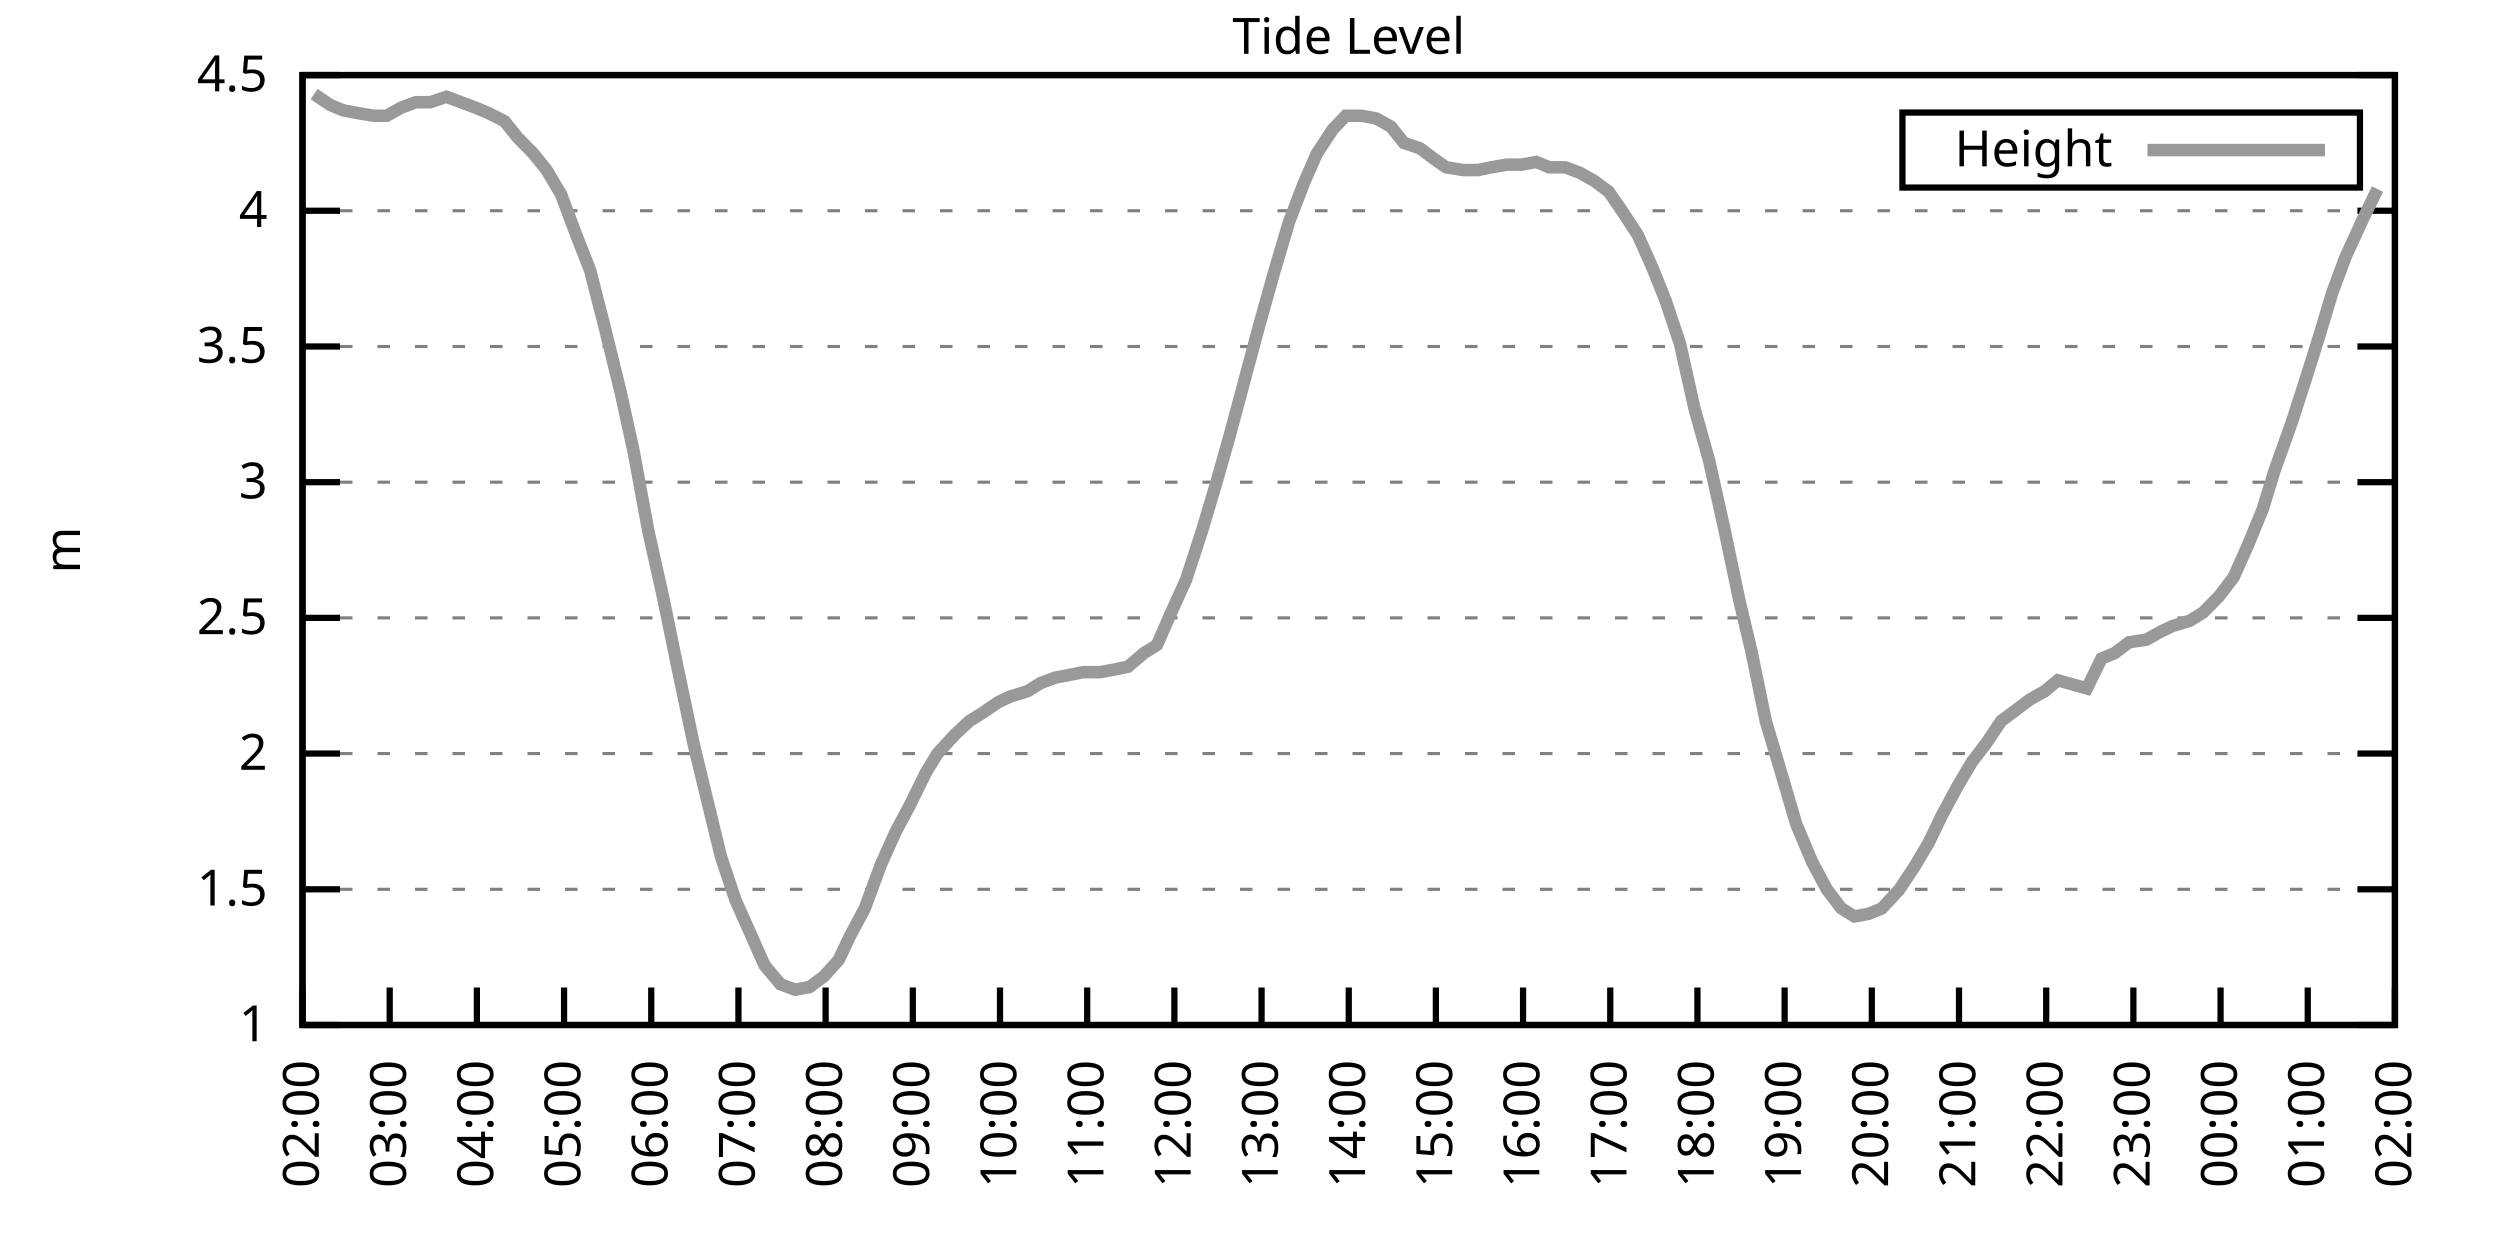
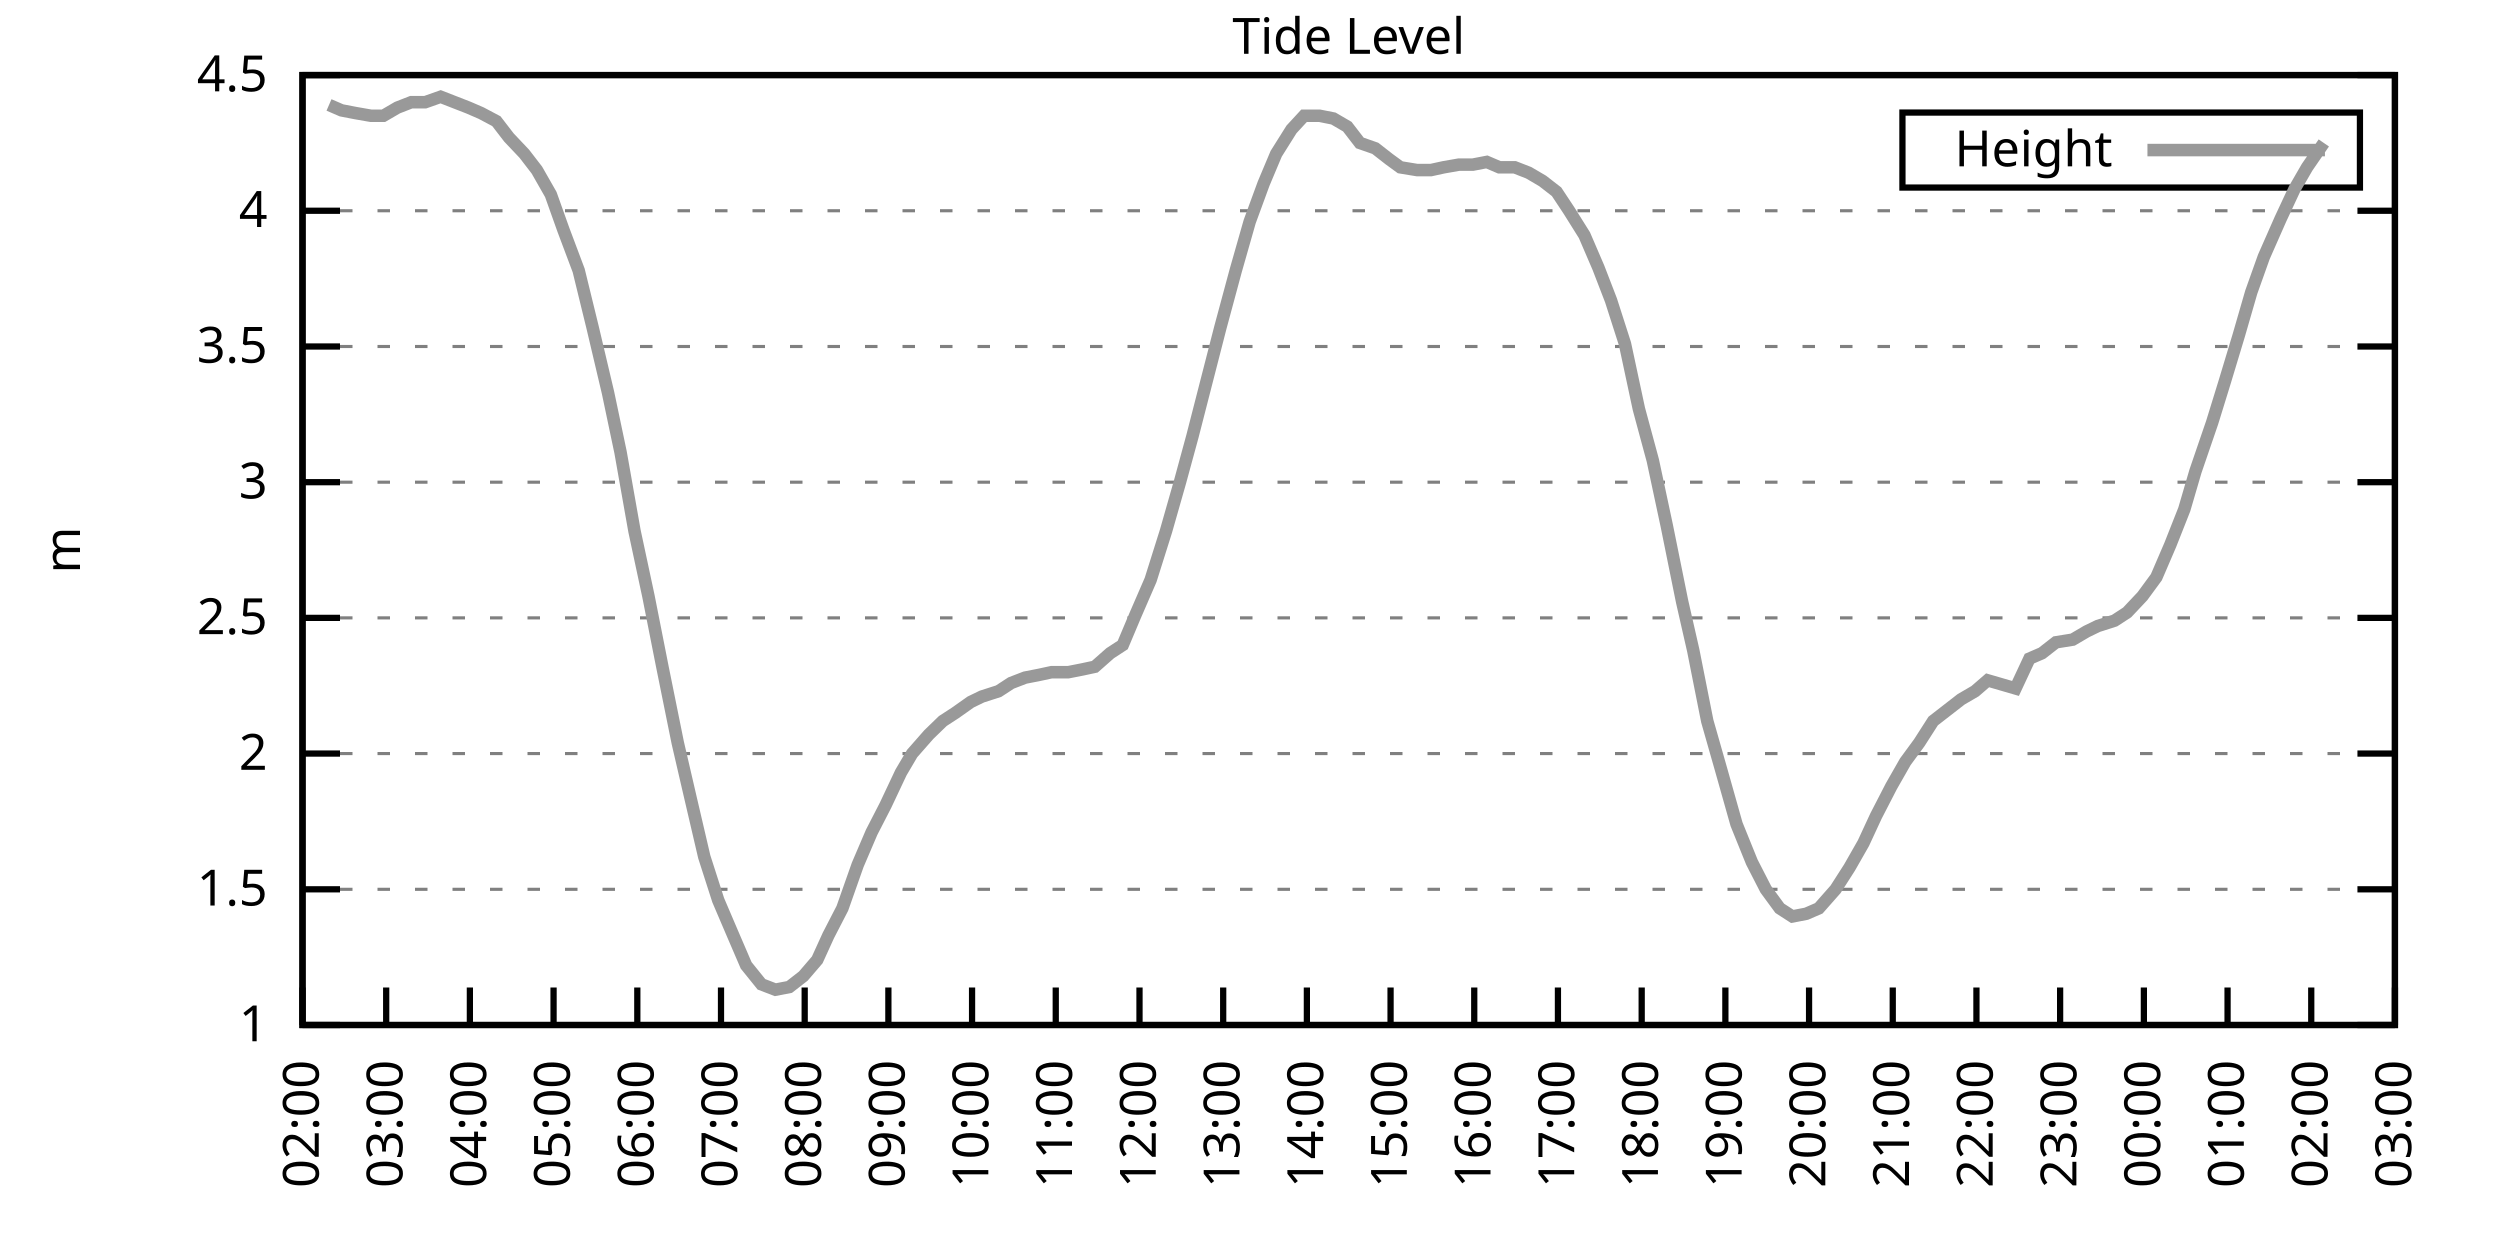
<svg xmlns="http://www.w3.org/2000/svg" xmlns:xlink="http://www.w3.org/1999/xlink" width="400" height="200" viewBox="0 0 400 200">
  <g id="gnuplot_canvas">
    <rect x="0" y="0" width="400" height="200" fill="none" />
    <defs>
      <circle id="gpDot" r="0.5" stroke-width="0.5" stroke="currentColor" />
      <path id="gpPt0" stroke-width="0.333" stroke="currentColor" d="M-1,0 h2 M0,-1 v2" />
      <path id="gpPt1" stroke-width="0.333" stroke="currentColor" d="M-1,-1 L1,1 M1,-1 L-1,1" />
      <path id="gpPt2" stroke-width="0.333" stroke="currentColor" d="M-1,0 L1,0 M0,-1 L0,1 M-1,-1 L1,1 M-1,1 L1,-1" />
      <rect id="gpPt3" stroke-width="0.333" stroke="currentColor" x="-1" y="-1" width="2" height="2" />
      <rect id="gpPt4" stroke-width="0.333" stroke="currentColor" fill="currentColor" x="-1" y="-1" width="2" height="2" />
      <circle id="gpPt5" stroke-width="0.333" stroke="currentColor" cx="0" cy="0" r="1" />
      <use xlink:href="#gpPt5" id="gpPt6" fill="currentColor" stroke="none" />
      <path id="gpPt7" stroke-width="0.333" stroke="currentColor" d="M0,-1.33 L-1.33,0.67 L1.33,0.67 z" />
      <use xlink:href="#gpPt7" id="gpPt8" fill="currentColor" stroke="none" />
      <use xlink:href="#gpPt7" id="gpPt9" stroke="currentColor" transform="rotate(180)" />
      <use xlink:href="#gpPt9" id="gpPt10" fill="currentColor" stroke="none" />
      <use xlink:href="#gpPt3" id="gpPt11" stroke="currentColor" transform="rotate(45)" />
      <use xlink:href="#gpPt11" id="gpPt12" fill="currentColor" stroke="none" />
      <path id="gpPt13" stroke-width="0.333" stroke="currentColor" d="M0,1.330 L1.265,0.411 L0.782,-1.067 L-0.782,-1.076 L-1.265,0.411 z" />
      <use xlink:href="#gpPt13" id="gpPt14" fill="currentColor" stroke="none" />
      <filter id="textbox" filterUnits="objectBoundingBox" x="0" y="0" height="1" width="1">
        <feFlood flood-color="white" flood-opacity="1" result="bgnd" />
        <feComposite in="SourceGraphic" in2="bgnd" operator="atop" />
      </filter>
      <filter id="greybox" filterUnits="objectBoundingBox" x="0" y="0" height="1" width="1">
        <feFlood flood-color="lightgrey" flood-opacity="1" result="grey" />
        <feComposite in="SourceGraphic" in2="grey" operator="atop" />
      </filter>
    </defs>
    <g fill="none" color="white" stroke="currentColor" stroke-width="1.00" stroke-linecap="butt" stroke-linejoin="miter">
</g>
    <g fill="none" color="black" stroke="currentColor" stroke-width="1.00" stroke-linecap="butt" stroke-linejoin="miter">
      <g stroke="none" shape-rendering="crispEdges">
        <polygon fill="rgb(255, 255, 255)" points="48.40,164.00 383.18,164.00 383.18,12.02 48.40,12.02 " />
      </g>
    </g>
    <g fill="none" color="black" stroke="currentColor" stroke-width="1.00" stroke-linecap="butt" stroke-linejoin="miter">
</g>
    <g fill="none" color="black" stroke="black" stroke-width="0.50" stroke-linecap="butt" stroke-linejoin="miter">
</g>
    <g fill="none" color="gray" stroke="currentColor" stroke-width="0.50" stroke-linecap="butt" stroke-linejoin="miter">
      <path stroke="gray" stroke-dasharray="2,4" class="gridline" d="M48.40,164.00 L383.19,164.00  " />
    </g>
    <g fill="none" color="gray" stroke="gray" stroke-width="1.00" stroke-linecap="butt" stroke-linejoin="miter">
</g>
    <g fill="none" color="black" stroke="currentColor" stroke-width="1.00" stroke-linecap="butt" stroke-linejoin="miter">
      <path stroke="black" d="M48.40,164.00 L54.40,164.00 M383.19,164.00 L377.19,164.00  " />
      <g transform="translate(42.80,166.60)" stroke="none" fill="black" font-family="Sans" font-size="8.00" text-anchor="end">
        <text>
          <tspan font-family="Sans"> 1</tspan>
        </text>
      </g>
    </g>
    <g fill="none" color="black" stroke="currentColor" stroke-width="1.00" stroke-linecap="butt" stroke-linejoin="miter">
</g>
    <g fill="none" color="black" stroke="black" stroke-width="0.50" stroke-linecap="butt" stroke-linejoin="miter">
</g>
    <g fill="none" color="gray" stroke="currentColor" stroke-width="0.50" stroke-linecap="butt" stroke-linejoin="miter">
      <path stroke="gray" stroke-dasharray="2,4" class="gridline" d="M48.40,142.29 L383.19,142.29  " />
    </g>
    <g fill="none" color="gray" stroke="gray" stroke-width="1.00" stroke-linecap="butt" stroke-linejoin="miter">
</g>
    <g fill="none" color="black" stroke="currentColor" stroke-width="1.00" stroke-linecap="butt" stroke-linejoin="miter">
      <path stroke="black" d="M48.40,142.29 L54.40,142.29 M383.19,142.29 L377.19,142.29  " />
      <g transform="translate(42.80,144.89)" stroke="none" fill="black" font-family="Sans" font-size="8.00" text-anchor="end">
        <text>
          <tspan font-family="Sans"> 1.5</tspan>
        </text>
      </g>
    </g>
    <g fill="none" color="black" stroke="currentColor" stroke-width="1.00" stroke-linecap="butt" stroke-linejoin="miter">
</g>
    <g fill="none" color="black" stroke="black" stroke-width="0.50" stroke-linecap="butt" stroke-linejoin="miter">
</g>
    <g fill="none" color="gray" stroke="currentColor" stroke-width="0.50" stroke-linecap="butt" stroke-linejoin="miter">
      <path stroke="gray" stroke-dasharray="2,4" class="gridline" d="M48.40,120.57 L383.19,120.57  " />
    </g>
    <g fill="none" color="gray" stroke="gray" stroke-width="1.00" stroke-linecap="butt" stroke-linejoin="miter">
</g>
    <g fill="none" color="black" stroke="currentColor" stroke-width="1.00" stroke-linecap="butt" stroke-linejoin="miter">
      <path stroke="black" d="M48.40,120.57 L54.40,120.57 M383.19,120.57 L377.19,120.57  " />
      <g transform="translate(42.80,123.17)" stroke="none" fill="black" font-family="Sans" font-size="8.00" text-anchor="end">
        <text>
          <tspan font-family="Sans"> 2</tspan>
        </text>
      </g>
    </g>
    <g fill="none" color="black" stroke="currentColor" stroke-width="1.00" stroke-linecap="butt" stroke-linejoin="miter">
</g>
    <g fill="none" color="black" stroke="black" stroke-width="0.50" stroke-linecap="butt" stroke-linejoin="miter">
</g>
    <g fill="none" color="gray" stroke="currentColor" stroke-width="0.50" stroke-linecap="butt" stroke-linejoin="miter">
      <path stroke="gray" stroke-dasharray="2,4" class="gridline" d="M48.40,98.86 L383.19,98.86  " />
    </g>
    <g fill="none" color="gray" stroke="gray" stroke-width="1.00" stroke-linecap="butt" stroke-linejoin="miter">
</g>
    <g fill="none" color="black" stroke="currentColor" stroke-width="1.00" stroke-linecap="butt" stroke-linejoin="miter">
      <path stroke="black" d="M48.40,98.86 L54.40,98.86 M383.19,98.86 L377.19,98.86  " />
      <g transform="translate(42.80,101.46)" stroke="none" fill="black" font-family="Sans" font-size="8.00" text-anchor="end">
        <text>
          <tspan font-family="Sans"> 2.5</tspan>
        </text>
      </g>
    </g>
    <g fill="none" color="black" stroke="currentColor" stroke-width="1.00" stroke-linecap="butt" stroke-linejoin="miter">
</g>
    <g fill="none" color="black" stroke="black" stroke-width="0.50" stroke-linecap="butt" stroke-linejoin="miter">
</g>
    <g fill="none" color="gray" stroke="currentColor" stroke-width="0.50" stroke-linecap="butt" stroke-linejoin="miter">
      <path stroke="gray" stroke-dasharray="2,4" class="gridline" d="M48.40,77.15 L383.19,77.15  " />
    </g>
    <g fill="none" color="gray" stroke="gray" stroke-width="1.00" stroke-linecap="butt" stroke-linejoin="miter">
</g>
    <g fill="none" color="black" stroke="currentColor" stroke-width="1.00" stroke-linecap="butt" stroke-linejoin="miter">
      <path stroke="black" d="M48.40,77.15 L54.40,77.15 M383.19,77.15 L377.19,77.15  " />
      <g transform="translate(42.80,79.75)" stroke="none" fill="black" font-family="Sans" font-size="8.00" text-anchor="end">
        <text>
          <tspan font-family="Sans"> 3</tspan>
        </text>
      </g>
    </g>
    <g fill="none" color="black" stroke="currentColor" stroke-width="1.00" stroke-linecap="butt" stroke-linejoin="miter">
</g>
    <g fill="none" color="black" stroke="black" stroke-width="0.50" stroke-linecap="butt" stroke-linejoin="miter">
</g>
    <g fill="none" color="gray" stroke="currentColor" stroke-width="0.50" stroke-linecap="butt" stroke-linejoin="miter">
      <path stroke="gray" stroke-dasharray="2,4" class="gridline" d="M48.40,55.44 L383.19,55.44  " />
    </g>
    <g fill="none" color="gray" stroke="gray" stroke-width="1.00" stroke-linecap="butt" stroke-linejoin="miter">
</g>
    <g fill="none" color="black" stroke="currentColor" stroke-width="1.00" stroke-linecap="butt" stroke-linejoin="miter">
      <path stroke="black" d="M48.40,55.44 L54.40,55.44 M383.19,55.44 L377.19,55.44  " />
      <g transform="translate(42.80,58.04)" stroke="none" fill="black" font-family="Sans" font-size="8.00" text-anchor="end">
        <text>
          <tspan font-family="Sans"> 3.5</tspan>
        </text>
      </g>
    </g>
    <g fill="none" color="black" stroke="currentColor" stroke-width="1.00" stroke-linecap="butt" stroke-linejoin="miter">
</g>
    <g fill="none" color="black" stroke="black" stroke-width="0.50" stroke-linecap="butt" stroke-linejoin="miter">
</g>
    <g fill="none" color="gray" stroke="currentColor" stroke-width="0.50" stroke-linecap="butt" stroke-linejoin="miter">
      <path stroke="gray" stroke-dasharray="2,4" class="gridline" d="M48.40,33.72 L383.19,33.72  " />
    </g>
    <g fill="none" color="gray" stroke="gray" stroke-width="1.00" stroke-linecap="butt" stroke-linejoin="miter">
</g>
    <g fill="none" color="black" stroke="currentColor" stroke-width="1.00" stroke-linecap="butt" stroke-linejoin="miter">
      <path stroke="black" d="M48.40,33.72 L54.40,33.72 M383.19,33.72 L377.19,33.72  " />
      <g transform="translate(42.80,36.32)" stroke="none" fill="black" font-family="Sans" font-size="8.00" text-anchor="end">
        <text>
          <tspan font-family="Sans"> 4</tspan>
        </text>
      </g>
    </g>
    <g fill="none" color="black" stroke="currentColor" stroke-width="1.00" stroke-linecap="butt" stroke-linejoin="miter">
</g>
    <g fill="none" color="black" stroke="black" stroke-width="0.50" stroke-linecap="butt" stroke-linejoin="miter">
</g>
    <g fill="none" color="gray" stroke="currentColor" stroke-width="0.50" stroke-linecap="butt" stroke-linejoin="miter">
      <path stroke="gray" stroke-dasharray="2,4" class="gridline" d="M48.40,12.01 L383.19,12.01  " />
    </g>
    <g fill="none" color="gray" stroke="gray" stroke-width="1.00" stroke-linecap="butt" stroke-linejoin="miter">
</g>
    <g fill="none" color="black" stroke="currentColor" stroke-width="1.00" stroke-linecap="butt" stroke-linejoin="miter">
      <path stroke="black" d="M48.40,12.01 L54.40,12.01 M383.19,12.01 L377.19,12.01  " />
      <g transform="translate(42.80,14.61)" stroke="none" fill="black" font-family="Sans" font-size="8.00" text-anchor="end">
        <text>
          <tspan font-family="Sans"> 4.5</tspan>
        </text>
      </g>
    </g>
    <g fill="none" color="black" stroke="currentColor" stroke-width="1.00" stroke-linecap="butt" stroke-linejoin="miter">
      <path stroke="black" d="M48.40,164.00 L48.40,158.00  " />
      <g transform="translate(51.00,169.60) rotate(270.00)" stroke="none" fill="black" font-family="Sans" font-size="8.00" text-anchor="end">
        <text>
          <tspan font-family="Sans">02:00</tspan>
        </text>
      </g>
    </g>
    <g fill="none" color="black" stroke="currentColor" stroke-width="1.00" stroke-linecap="butt" stroke-linejoin="miter">
-       <path stroke="black" d="M62.35,164.00 L62.35,158.00  " />
-       <g transform="translate(64.95,169.60) rotate(270.00)" stroke="none" fill="black" font-family="Sans" font-size="8.00" text-anchor="end">
+       <path stroke="black" d="M61.79,164.00 L61.79,158.00  " />
+       <g transform="translate(64.39,169.60) rotate(270.00)" stroke="none" fill="black" font-family="Sans" font-size="8.00" text-anchor="end">
        <text>
          <tspan font-family="Sans">03:00</tspan>
        </text>
      </g>
    </g>
    <g fill="none" color="black" stroke="currentColor" stroke-width="1.00" stroke-linecap="butt" stroke-linejoin="miter">
-       <path stroke="black" d="M76.30,164.00 L76.30,158.00  " />
-       <g transform="translate(78.90,169.60) rotate(270.00)" stroke="none" fill="black" font-family="Sans" font-size="8.00" text-anchor="end">
+       <path stroke="black" d="M75.18,164.00 L75.18,158.00  " />
+       <g transform="translate(77.78,169.60) rotate(270.00)" stroke="none" fill="black" font-family="Sans" font-size="8.00" text-anchor="end">
        <text>
          <tspan font-family="Sans">04:00</tspan>
        </text>
      </g>
    </g>
    <g fill="none" color="black" stroke="currentColor" stroke-width="1.00" stroke-linecap="butt" stroke-linejoin="miter">
-       <path stroke="black" d="M90.25,164.00 L90.25,158.00  " />
-       <g transform="translate(92.85,169.60) rotate(270.00)" stroke="none" fill="black" font-family="Sans" font-size="8.00" text-anchor="end">
+       <path stroke="black" d="M88.57,164.00 L88.57,158.00  " />
+       <g transform="translate(91.17,169.60) rotate(270.00)" stroke="none" fill="black" font-family="Sans" font-size="8.00" text-anchor="end">
        <text>
          <tspan font-family="Sans">05:00</tspan>
        </text>
      </g>
    </g>
    <g fill="none" color="black" stroke="currentColor" stroke-width="1.00" stroke-linecap="butt" stroke-linejoin="miter">
-       <path stroke="black" d="M104.20,164.00 L104.20,158.00  " />
-       <g transform="translate(106.80,169.60) rotate(270.00)" stroke="none" fill="black" font-family="Sans" font-size="8.00" text-anchor="end">
+       <path stroke="black" d="M101.97,164.00 L101.97,158.00  " />
+       <g transform="translate(104.57,169.60) rotate(270.00)" stroke="none" fill="black" font-family="Sans" font-size="8.00" text-anchor="end">
        <text>
          <tspan font-family="Sans">06:00</tspan>
        </text>
      </g>
    </g>
    <g fill="none" color="black" stroke="currentColor" stroke-width="1.00" stroke-linecap="butt" stroke-linejoin="miter">
-       <path stroke="black" d="M118.15,164.00 L118.15,158.00  " />
-       <g transform="translate(120.75,169.60) rotate(270.00)" stroke="none" fill="black" font-family="Sans" font-size="8.00" text-anchor="end">
+       <path stroke="black" d="M115.36,164.00 L115.36,158.00  " />
+       <g transform="translate(117.96,169.60) rotate(270.00)" stroke="none" fill="black" font-family="Sans" font-size="8.00" text-anchor="end">
        <text>
          <tspan font-family="Sans">07:00</tspan>
        </text>
      </g>
    </g>
    <g fill="none" color="black" stroke="currentColor" stroke-width="1.00" stroke-linecap="butt" stroke-linejoin="miter">
-       <path stroke="black" d="M132.10,164.00 L132.10,158.00  " />
-       <g transform="translate(134.70,169.60) rotate(270.00)" stroke="none" fill="black" font-family="Sans" font-size="8.00" text-anchor="end">
+       <path stroke="black" d="M128.75,164.00 L128.75,158.00  " />
+       <g transform="translate(131.35,169.60) rotate(270.00)" stroke="none" fill="black" font-family="Sans" font-size="8.00" text-anchor="end">
        <text>
          <tspan font-family="Sans">08:00</tspan>
        </text>
      </g>
    </g>
    <g fill="none" color="black" stroke="currentColor" stroke-width="1.00" stroke-linecap="butt" stroke-linejoin="miter">
-       <path stroke="black" d="M146.05,164.00 L146.05,158.00  " />
-       <g transform="translate(148.65,169.60) rotate(270.00)" stroke="none" fill="black" font-family="Sans" font-size="8.00" text-anchor="end">
+       <path stroke="black" d="M142.14,164.00 L142.14,158.00  " />
+       <g transform="translate(144.74,169.60) rotate(270.00)" stroke="none" fill="black" font-family="Sans" font-size="8.00" text-anchor="end">
        <text>
          <tspan font-family="Sans">09:00</tspan>
        </text>
      </g>
    </g>
    <g fill="none" color="black" stroke="currentColor" stroke-width="1.00" stroke-linecap="butt" stroke-linejoin="miter">
-       <path stroke="black" d="M160.00,164.00 L160.00,158.00  " />
-       <g transform="translate(162.60,169.60) rotate(270.00)" stroke="none" fill="black" font-family="Sans" font-size="8.00" text-anchor="end">
+       <path stroke="black" d="M155.53,164.00 L155.53,158.00  " />
+       <g transform="translate(158.13,169.60) rotate(270.00)" stroke="none" fill="black" font-family="Sans" font-size="8.00" text-anchor="end">
        <text>
          <tspan font-family="Sans">10:00</tspan>
        </text>
      </g>
    </g>
    <g fill="none" color="black" stroke="currentColor" stroke-width="1.00" stroke-linecap="butt" stroke-linejoin="miter">
-       <path stroke="black" d="M173.95,164.00 L173.95,158.00  " />
-       <g transform="translate(176.55,169.60) rotate(270.00)" stroke="none" fill="black" font-family="Sans" font-size="8.00" text-anchor="end">
+       <path stroke="black" d="M168.92,164.00 L168.92,158.00  " />
+       <g transform="translate(171.52,169.60) rotate(270.00)" stroke="none" fill="black" font-family="Sans" font-size="8.00" text-anchor="end">
        <text>
          <tspan font-family="Sans">11:00</tspan>
        </text>
      </g>
    </g>
    <g fill="none" color="black" stroke="currentColor" stroke-width="1.00" stroke-linecap="butt" stroke-linejoin="miter">
-       <path stroke="black" d="M187.90,164.00 L187.90,158.00  " />
-       <g transform="translate(190.50,169.60) rotate(270.00)" stroke="none" fill="black" font-family="Sans" font-size="8.00" text-anchor="end">
+       <path stroke="black" d="M182.32,164.00 L182.32,158.00  " />
+       <g transform="translate(184.92,169.60) rotate(270.00)" stroke="none" fill="black" font-family="Sans" font-size="8.00" text-anchor="end">
        <text>
          <tspan font-family="Sans">12:00</tspan>
        </text>
      </g>
    </g>
    <g fill="none" color="black" stroke="currentColor" stroke-width="1.00" stroke-linecap="butt" stroke-linejoin="miter">
-       <path stroke="black" d="M201.85,164.00 L201.85,158.00  " />
-       <g transform="translate(204.45,169.60) rotate(270.00)" stroke="none" fill="black" font-family="Sans" font-size="8.00" text-anchor="end">
+       <path stroke="black" d="M195.71,164.00 L195.71,158.00  " />
+       <g transform="translate(198.31,169.60) rotate(270.00)" stroke="none" fill="black" font-family="Sans" font-size="8.00" text-anchor="end">
        <text>
          <tspan font-family="Sans">13:00</tspan>
        </text>
      </g>
    </g>
    <g fill="none" color="black" stroke="currentColor" stroke-width="1.00" stroke-linecap="butt" stroke-linejoin="miter">
-       <path stroke="black" d="M215.80,164.00 L215.80,158.00  " />
-       <g transform="translate(218.40,169.60) rotate(270.00)" stroke="none" fill="black" font-family="Sans" font-size="8.00" text-anchor="end">
+       <path stroke="black" d="M209.10,164.00 L209.10,158.00  " />
+       <g transform="translate(211.70,169.60) rotate(270.00)" stroke="none" fill="black" font-family="Sans" font-size="8.00" text-anchor="end">
        <text>
          <tspan font-family="Sans">14:00</tspan>
        </text>
      </g>
    </g>
    <g fill="none" color="black" stroke="currentColor" stroke-width="1.00" stroke-linecap="butt" stroke-linejoin="miter">
-       <path stroke="black" d="M229.74,164.00 L229.74,158.00  " />
-       <g transform="translate(232.34,169.60) rotate(270.00)" stroke="none" fill="black" font-family="Sans" font-size="8.00" text-anchor="end">
+       <path stroke="black" d="M222.49,164.00 L222.49,158.00  " />
+       <g transform="translate(225.09,169.60) rotate(270.00)" stroke="none" fill="black" font-family="Sans" font-size="8.00" text-anchor="end">
        <text>
          <tspan font-family="Sans">15:00</tspan>
        </text>
      </g>
    </g>
    <g fill="none" color="black" stroke="currentColor" stroke-width="1.00" stroke-linecap="butt" stroke-linejoin="miter">
-       <path stroke="black" d="M243.69,164.00 L243.69,158.00  " />
-       <g transform="translate(246.29,169.60) rotate(270.00)" stroke="none" fill="black" font-family="Sans" font-size="8.00" text-anchor="end">
+       <path stroke="black" d="M235.88,164.00 L235.88,158.00  " />
+       <g transform="translate(238.48,169.60) rotate(270.00)" stroke="none" fill="black" font-family="Sans" font-size="8.00" text-anchor="end">
        <text>
          <tspan font-family="Sans">16:00</tspan>
        </text>
      </g>
    </g>
    <g fill="none" color="black" stroke="currentColor" stroke-width="1.00" stroke-linecap="butt" stroke-linejoin="miter">
-       <path stroke="black" d="M257.64,164.00 L257.64,158.00  " />
-       <g transform="translate(260.24,169.60) rotate(270.00)" stroke="none" fill="black" font-family="Sans" font-size="8.00" text-anchor="end">
+       <path stroke="black" d="M249.27,164.00 L249.27,158.00  " />
+       <g transform="translate(251.87,169.60) rotate(270.00)" stroke="none" fill="black" font-family="Sans" font-size="8.00" text-anchor="end">
        <text>
          <tspan font-family="Sans">17:00</tspan>
        </text>
      </g>
    </g>
    <g fill="none" color="black" stroke="currentColor" stroke-width="1.00" stroke-linecap="butt" stroke-linejoin="miter">
-       <path stroke="black" d="M271.59,164.00 L271.59,158.00  " />
-       <g transform="translate(274.19,169.60) rotate(270.00)" stroke="none" fill="black" font-family="Sans" font-size="8.00" text-anchor="end">
+       <path stroke="black" d="M262.67,164.00 L262.67,158.00  " />
+       <g transform="translate(265.27,169.60) rotate(270.00)" stroke="none" fill="black" font-family="Sans" font-size="8.00" text-anchor="end">
        <text>
          <tspan font-family="Sans">18:00</tspan>
        </text>
      </g>
    </g>
    <g fill="none" color="black" stroke="currentColor" stroke-width="1.00" stroke-linecap="butt" stroke-linejoin="miter">
-       <path stroke="black" d="M285.54,164.00 L285.54,158.00  " />
-       <g transform="translate(288.14,169.60) rotate(270.00)" stroke="none" fill="black" font-family="Sans" font-size="8.00" text-anchor="end">
+       <path stroke="black" d="M276.06,164.00 L276.06,158.00  " />
+       <g transform="translate(278.66,169.60) rotate(270.00)" stroke="none" fill="black" font-family="Sans" font-size="8.00" text-anchor="end">
        <text>
          <tspan font-family="Sans">19:00</tspan>
        </text>
      </g>
    </g>
    <g fill="none" color="black" stroke="currentColor" stroke-width="1.00" stroke-linecap="butt" stroke-linejoin="miter">
-       <path stroke="black" d="M299.49,164.00 L299.49,158.00  " />
-       <g transform="translate(302.09,169.60) rotate(270.00)" stroke="none" fill="black" font-family="Sans" font-size="8.00" text-anchor="end">
+       <path stroke="black" d="M289.45,164.00 L289.45,158.00  " />
+       <g transform="translate(292.05,169.60) rotate(270.00)" stroke="none" fill="black" font-family="Sans" font-size="8.00" text-anchor="end">
        <text>
          <tspan font-family="Sans">20:00</tspan>
        </text>
      </g>
    </g>
    <g fill="none" color="black" stroke="currentColor" stroke-width="1.00" stroke-linecap="butt" stroke-linejoin="miter">
-       <path stroke="black" d="M313.44,164.00 L313.44,158.00  " />
-       <g transform="translate(316.04,169.60) rotate(270.00)" stroke="none" fill="black" font-family="Sans" font-size="8.00" text-anchor="end">
+       <path stroke="black" d="M302.84,164.00 L302.84,158.00  " />
+       <g transform="translate(305.44,169.60) rotate(270.00)" stroke="none" fill="black" font-family="Sans" font-size="8.00" text-anchor="end">
        <text>
          <tspan font-family="Sans">21:00</tspan>
        </text>
      </g>
    </g>
    <g fill="none" color="black" stroke="currentColor" stroke-width="1.00" stroke-linecap="butt" stroke-linejoin="miter">
-       <path stroke="black" d="M327.39,164.00 L327.39,158.00  " />
-       <g transform="translate(329.99,169.60) rotate(270.00)" stroke="none" fill="black" font-family="Sans" font-size="8.00" text-anchor="end">
+       <path stroke="black" d="M316.23,164.00 L316.23,158.00  " />
+       <g transform="translate(318.83,169.60) rotate(270.00)" stroke="none" fill="black" font-family="Sans" font-size="8.00" text-anchor="end">
        <text>
          <tspan font-family="Sans">22:00</tspan>
        </text>
      </g>
    </g>
    <g fill="none" color="black" stroke="currentColor" stroke-width="1.00" stroke-linecap="butt" stroke-linejoin="miter">
-       <path stroke="black" d="M341.34,164.00 L341.34,158.00  " />
-       <g transform="translate(343.94,169.60) rotate(270.00)" stroke="none" fill="black" font-family="Sans" font-size="8.00" text-anchor="end">
+       <path stroke="black" d="M329.62,164.00 L329.62,158.00  " />
+       <g transform="translate(332.22,169.60) rotate(270.00)" stroke="none" fill="black" font-family="Sans" font-size="8.00" text-anchor="end">
        <text>
          <tspan font-family="Sans">23:00</tspan>
        </text>
      </g>
    </g>
    <g fill="none" color="black" stroke="currentColor" stroke-width="1.00" stroke-linecap="butt" stroke-linejoin="miter">
-       <path stroke="black" d="M355.29,164.00 L355.29,158.00  " />
-       <g transform="translate(357.89,169.60) rotate(270.00)" stroke="none" fill="black" font-family="Sans" font-size="8.00" text-anchor="end">
+       <path stroke="black" d="M343.02,164.00 L343.02,158.00  " />
+       <g transform="translate(345.62,169.60) rotate(270.00)" stroke="none" fill="black" font-family="Sans" font-size="8.00" text-anchor="end">
        <text>
          <tspan font-family="Sans">00:00</tspan>
        </text>
      </g>
    </g>
    <g fill="none" color="black" stroke="currentColor" stroke-width="1.00" stroke-linecap="butt" stroke-linejoin="miter">
-       <path stroke="black" d="M369.24,164.00 L369.24,158.00  " />
-       <g transform="translate(371.84,169.60) rotate(270.00)" stroke="none" fill="black" font-family="Sans" font-size="8.00" text-anchor="end">
+       <path stroke="black" d="M356.41,164.00 L356.41,158.00  " />
+       <g transform="translate(359.01,169.60) rotate(270.00)" stroke="none" fill="black" font-family="Sans" font-size="8.00" text-anchor="end">
        <text>
          <tspan font-family="Sans">01:00</tspan>
+         </text>
+       </g>
+     </g>
+     <g fill="none" color="black" stroke="currentColor" stroke-width="1.00" stroke-linecap="butt" stroke-linejoin="miter">
+       <path stroke="black" d="M369.80,164.00 L369.80,158.00  " />
+       <g transform="translate(372.40,169.60) rotate(270.00)" stroke="none" fill="black" font-family="Sans" font-size="8.00" text-anchor="end">
+         <text>
+           <tspan font-family="Sans">02:00</tspan>
        </text>
      </g>
    </g>
    <g fill="none" color="black" stroke="currentColor" stroke-width="1.00" stroke-linecap="butt" stroke-linejoin="miter">
      <path stroke="black" d="M383.19,164.00 L383.19,158.00  " />
      <g transform="translate(385.79,169.60) rotate(270.00)" stroke="none" fill="black" font-family="Sans" font-size="8.00" text-anchor="end">
        <text>
-           <tspan font-family="Sans">02:00</tspan>
+           <tspan font-family="Sans">03:00</tspan>
        </text>
      </g>
    </g>
    <g fill="none" color="black" stroke="currentColor" stroke-width="1.00" stroke-linecap="butt" stroke-linejoin="miter">
</g>
    <g fill="none" color="black" stroke="currentColor" stroke-width="1.00" stroke-linecap="butt" stroke-linejoin="miter">
      <path stroke="black" d="M48.40,12.01 L48.40,164.00 L383.19,164.00 L383.19,12.01 L48.40,12.01 Z  " />
    </g>
    <g fill="none" color="black" stroke="currentColor" stroke-width="1.00" stroke-linecap="butt" stroke-linejoin="miter">
</g>
    <g fill="none" color="black" stroke="currentColor" stroke-width="1.00" stroke-linecap="butt" stroke-linejoin="miter">
      <path stroke="black" d="M304.39,30.01 L304.39,18.01 L377.59,18.01 L377.59,30.01 L304.39,30.01 Z  " />
    </g>
    <g id="Tide_level_plot_1">
      <g fill="none" color="white" stroke="black" stroke-width="2.00" stroke-linecap="butt" stroke-linejoin="miter">
</g>
      <g fill="none" color="black" stroke="currentColor" stroke-width="2.00" stroke-linecap="butt" stroke-linejoin="miter">
        <g transform="translate(337.99,26.61)" stroke="none" fill="black" font-family="Sans" font-size="8.00" text-anchor="end">
          <text>
            <tspan font-family="Sans">Height</tspan>
          </text>
        </g>
      </g>
      <g fill="none" color="black" stroke="currentColor" stroke-width="2.00" stroke-linecap="butt" stroke-linejoin="miter">
-         <path stroke="rgb(153, 153, 153)" d="M343.59,24.01 L371.99,24.01 M50.26,15.05 L52.82,16.79 L54.91,17.66 L57.23,18.09 L59.79,18.52 L61.88,18.52   L64.21,17.22 L66.53,16.35 L68.86,16.35 L71.42,15.48 L73.74,16.35 L76.07,17.22 L78.16,18.09 L80.72,19.39   L82.81,22.00 L85.37,24.60 L87.46,27.21 L89.78,31.12 L91.88,36.76 L94.43,43.28 L96.76,52.40 L99.32,62.82   L101.41,72.37 L103.73,84.97 L106.06,95.39 L108.38,106.68 L110.94,118.84 L113.03,127.52 L115.36,137.08 L117.68,144.02   L120.01,149.24 L122.33,154.45 L124.89,157.49 L127.22,158.35 L129.54,157.92 L131.87,156.18 L134.19,153.58 L136.05,149.67   L138.37,145.33 L140.93,138.38 L143.26,133.17 L145.58,128.83 L148.14,123.61 L150.00,120.57 L152.79,117.53 L155.11,115.36   L157.21,114.06 L159.76,112.32 L161.62,111.45 L164.41,110.59 L166.51,109.28 L168.83,108.42 L171.16,107.98 L173.25,107.55   L176.04,107.55 L178.36,107.11 L180.46,106.68 L183.01,104.51 L185.11,103.20 L187.20,98.43 L189.76,92.78 L192.31,84.97   L194.64,77.15 L196.73,69.77 L199.06,61.08 L201.38,52.40 L203.94,43.28 L206.26,35.46 L208.59,29.38 L210.68,24.60   L213.24,20.70 L215.33,18.52 L217.89,18.52 L220.21,18.96 L222.54,20.26 L224.63,22.87 L227.19,23.73 L229.51,25.47   L231.37,26.77 L234.16,27.21 L236.49,27.21 L238.58,26.77 L241.14,26.34 L243.46,26.34 L245.79,25.91 L247.88,26.77   L250.44,26.77 L252.76,27.64 L255.09,28.95 L257.41,30.68 L259.50,33.72 L262.06,37.63 L264.39,42.84 L266.48,48.05   L268.80,55.00 L271.13,65.42 L273.45,73.67 L275.78,84.10 L278.34,96.26 L280.20,104.07 L282.52,115.36 L284.85,123.18   L287.40,131.86 L289.96,137.94 L292.29,142.29 L294.61,145.33 L296.70,146.63 L299.03,146.20 L301.12,145.33 L303.91,142.29   L306.23,138.81 L308.56,134.90 L310.65,130.56 L313.21,125.79 L315.53,121.88 L317.86,118.84 L320.18,115.36 L322.51,113.63   L324.83,111.89 L327.16,110.59 L329.25,108.85 L333.90,110.15 L336.23,105.38 L338.32,104.51 L340.64,102.77 L343.43,102.34   L345.76,101.03 L347.62,100.16 L350.41,99.30 L352.50,97.99 L355.06,95.39 L357.38,92.35 L359.71,87.14 L362.03,81.49   L363.89,75.41 L366.68,67.59 L368.78,61.08 L371.10,53.70 L373.19,46.75 L375.29,41.11 L378.08,35.03 L380.40,30.25    " />
+         <path stroke="rgb(153, 153, 153)" d="M343.59,24.01 L371.99,24.01 M52.64,16.79 L54.65,17.66 L56.88,18.09 L59.34,18.52 L61.35,18.52 L63.58,17.22   L65.81,16.35 L68.04,16.35 L70.50,15.48 L72.73,16.35 L74.96,17.22 L76.97,18.09 L79.42,19.39 L81.43,22.00   L83.89,24.60 L85.90,27.21 L88.13,31.12 L90.14,36.76 L92.59,43.28 L94.82,52.40 L97.28,62.82 L99.29,72.37   L101.52,84.97 L103.75,95.39 L105.98,106.68 L108.44,118.84 L110.45,127.52 L112.68,137.08 L114.91,144.02 L117.14,149.24   L119.38,154.45 L121.83,157.49 L124.06,158.35 L126.29,157.92 L128.53,156.18 L130.76,153.58 L132.54,149.67 L134.78,145.33   L137.23,138.38 L139.46,133.17 L141.69,128.83 L144.15,123.61 L145.94,120.57 L148.61,117.53 L150.85,115.36 L152.85,114.06   L155.31,112.32 L157.10,111.45 L159.77,110.59 L161.78,109.28 L164.01,108.42 L166.25,107.98 L168.25,107.55 L170.93,107.55   L173.17,107.11 L175.17,106.68 L177.63,104.51 L179.64,103.20 L181.65,98.43 L184.10,92.78 L186.56,84.97 L188.79,77.15   L190.80,69.77 L193.03,61.08 L195.26,52.40 L197.72,43.28 L199.95,35.46 L202.18,29.38 L204.19,24.60 L206.64,20.70   L208.65,18.52 L211.11,18.52 L213.34,18.96 L215.57,20.26 L217.58,22.87 L220.04,23.73 L222.27,25.47 L224.05,26.77   L226.73,27.21 L228.96,27.21 L230.97,26.77 L233.43,26.34 L235.66,26.34 L237.89,25.91 L239.90,26.77 L242.36,26.77   L244.59,27.64 L246.82,28.95 L249.05,30.68 L251.06,33.72 L253.51,37.63 L255.75,42.84 L257.76,48.05 L259.99,55.00   L262.22,65.42 L264.45,73.67 L266.68,84.10 L269.14,96.26 L270.92,104.07 L273.16,115.36 L275.39,123.18 L277.84,131.86   L280.30,137.94 L282.53,142.29 L284.76,145.33 L286.77,146.63 L289.00,146.20 L291.01,145.33 L293.69,142.29 L295.92,138.81   L298.15,134.90 L300.16,130.56 L302.62,125.79 L304.85,121.88 L307.08,118.84 L309.31,115.36 L311.54,113.63 L313.78,111.89   L316.01,110.59 L318.02,108.85 L322.48,110.15 L324.71,105.38 L326.72,104.51 L328.95,102.77 L331.63,102.34 L333.86,101.03   L335.65,100.16 L338.33,99.30 L340.34,97.99 L342.79,95.39 L345.02,92.35 L347.26,87.14 L349.49,81.49 L351.27,75.41   L353.95,67.59 L355.96,61.08 L358.19,53.70 L360.20,46.75 L362.21,41.11 L364.89,35.03 L367.12,30.25 L369.13,26.77   L371.81,22.87  " />
      </g>
    </g>
    <g fill="none" color="black" stroke="currentColor" stroke-width="2.00" stroke-linecap="butt" stroke-linejoin="miter">
</g>
    <g fill="none" color="black" stroke="black" stroke-width="1.00" stroke-linecap="butt" stroke-linejoin="miter">
</g>
    <g fill="none" color="black" stroke="currentColor" stroke-width="1.00" stroke-linecap="butt" stroke-linejoin="miter">
      <path stroke="black" d="M48.40,12.01 L48.40,164.00 L383.19,164.00 L383.19,12.01 L48.40,12.01 Z  " />
      <g transform="translate(12.80,88.01) rotate(270.00)" stroke="none" fill="black" font-family="Sans" font-size="8.00" text-anchor="middle">
        <text>
          <tspan font-family="Sans">m</tspan>
        </text>
      </g>
    </g>
    <g fill="none" color="black" stroke="currentColor" stroke-width="1.00" stroke-linecap="butt" stroke-linejoin="miter">
</g>
    <g fill="none" color="black" stroke="currentColor" stroke-width="1.00" stroke-linecap="butt" stroke-linejoin="miter">
      <g transform="translate(215.79,8.61)" stroke="none" fill="black" font-family="Sans" font-size="8.00" text-anchor="middle">
        <text>
          <tspan font-family="Sans">Tide Level</tspan>
        </text>
      </g>
    </g>
    <g fill="none" color="black" stroke="currentColor" stroke-width="1.00" stroke-linecap="butt" stroke-linejoin="miter">
</g>
  </g>
</svg>
